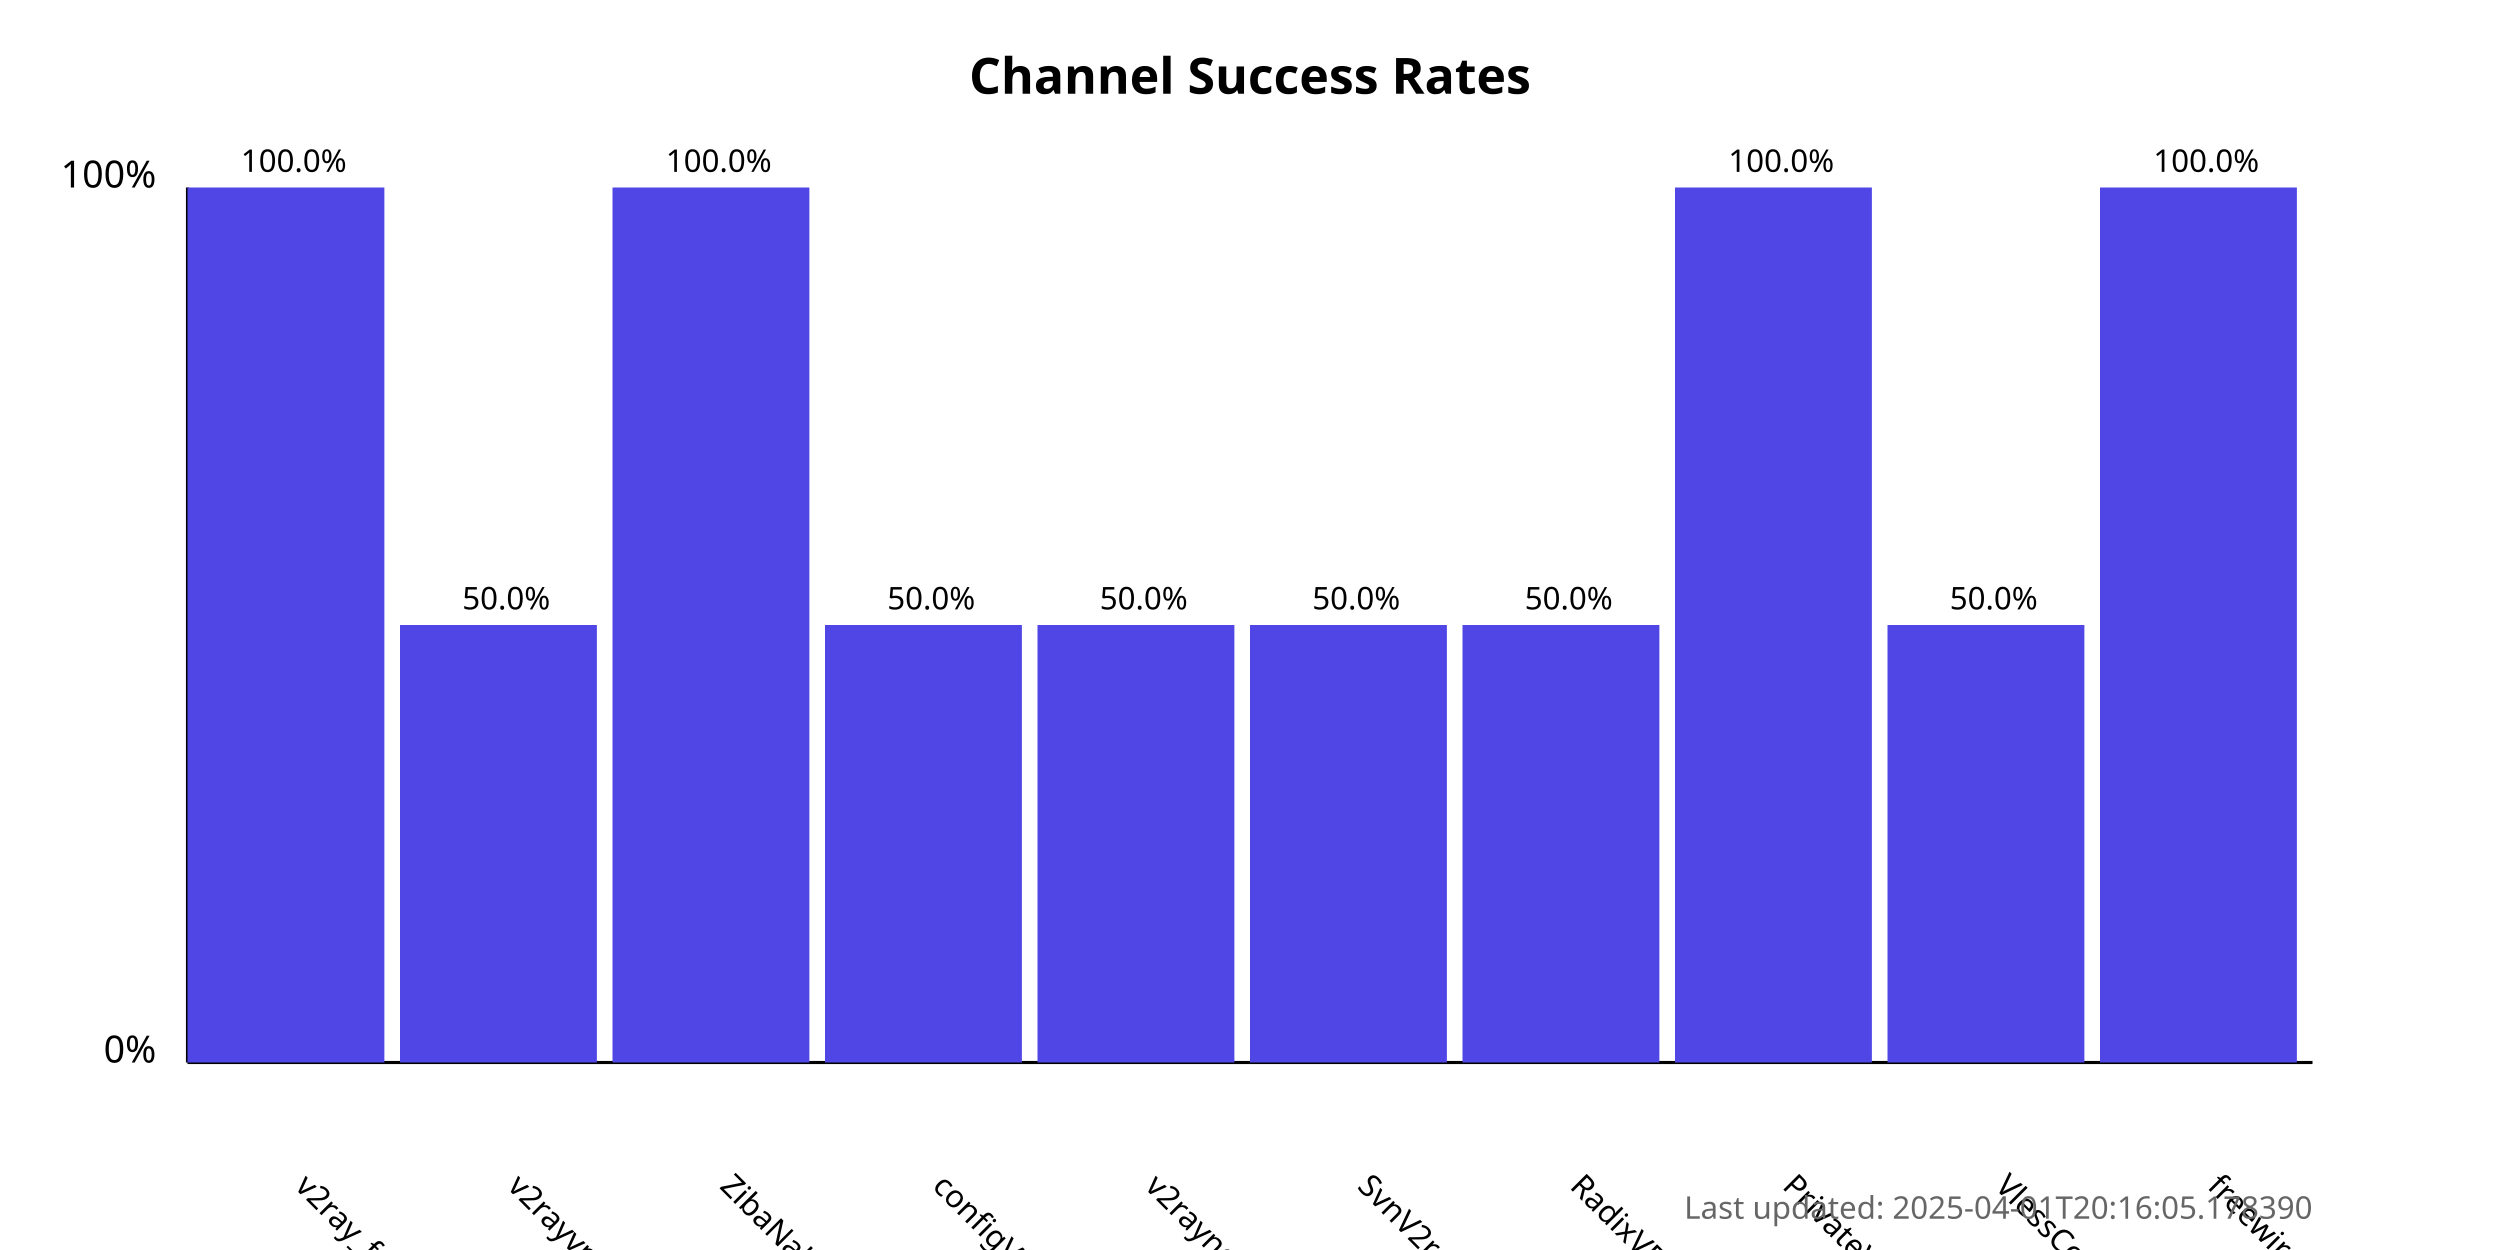
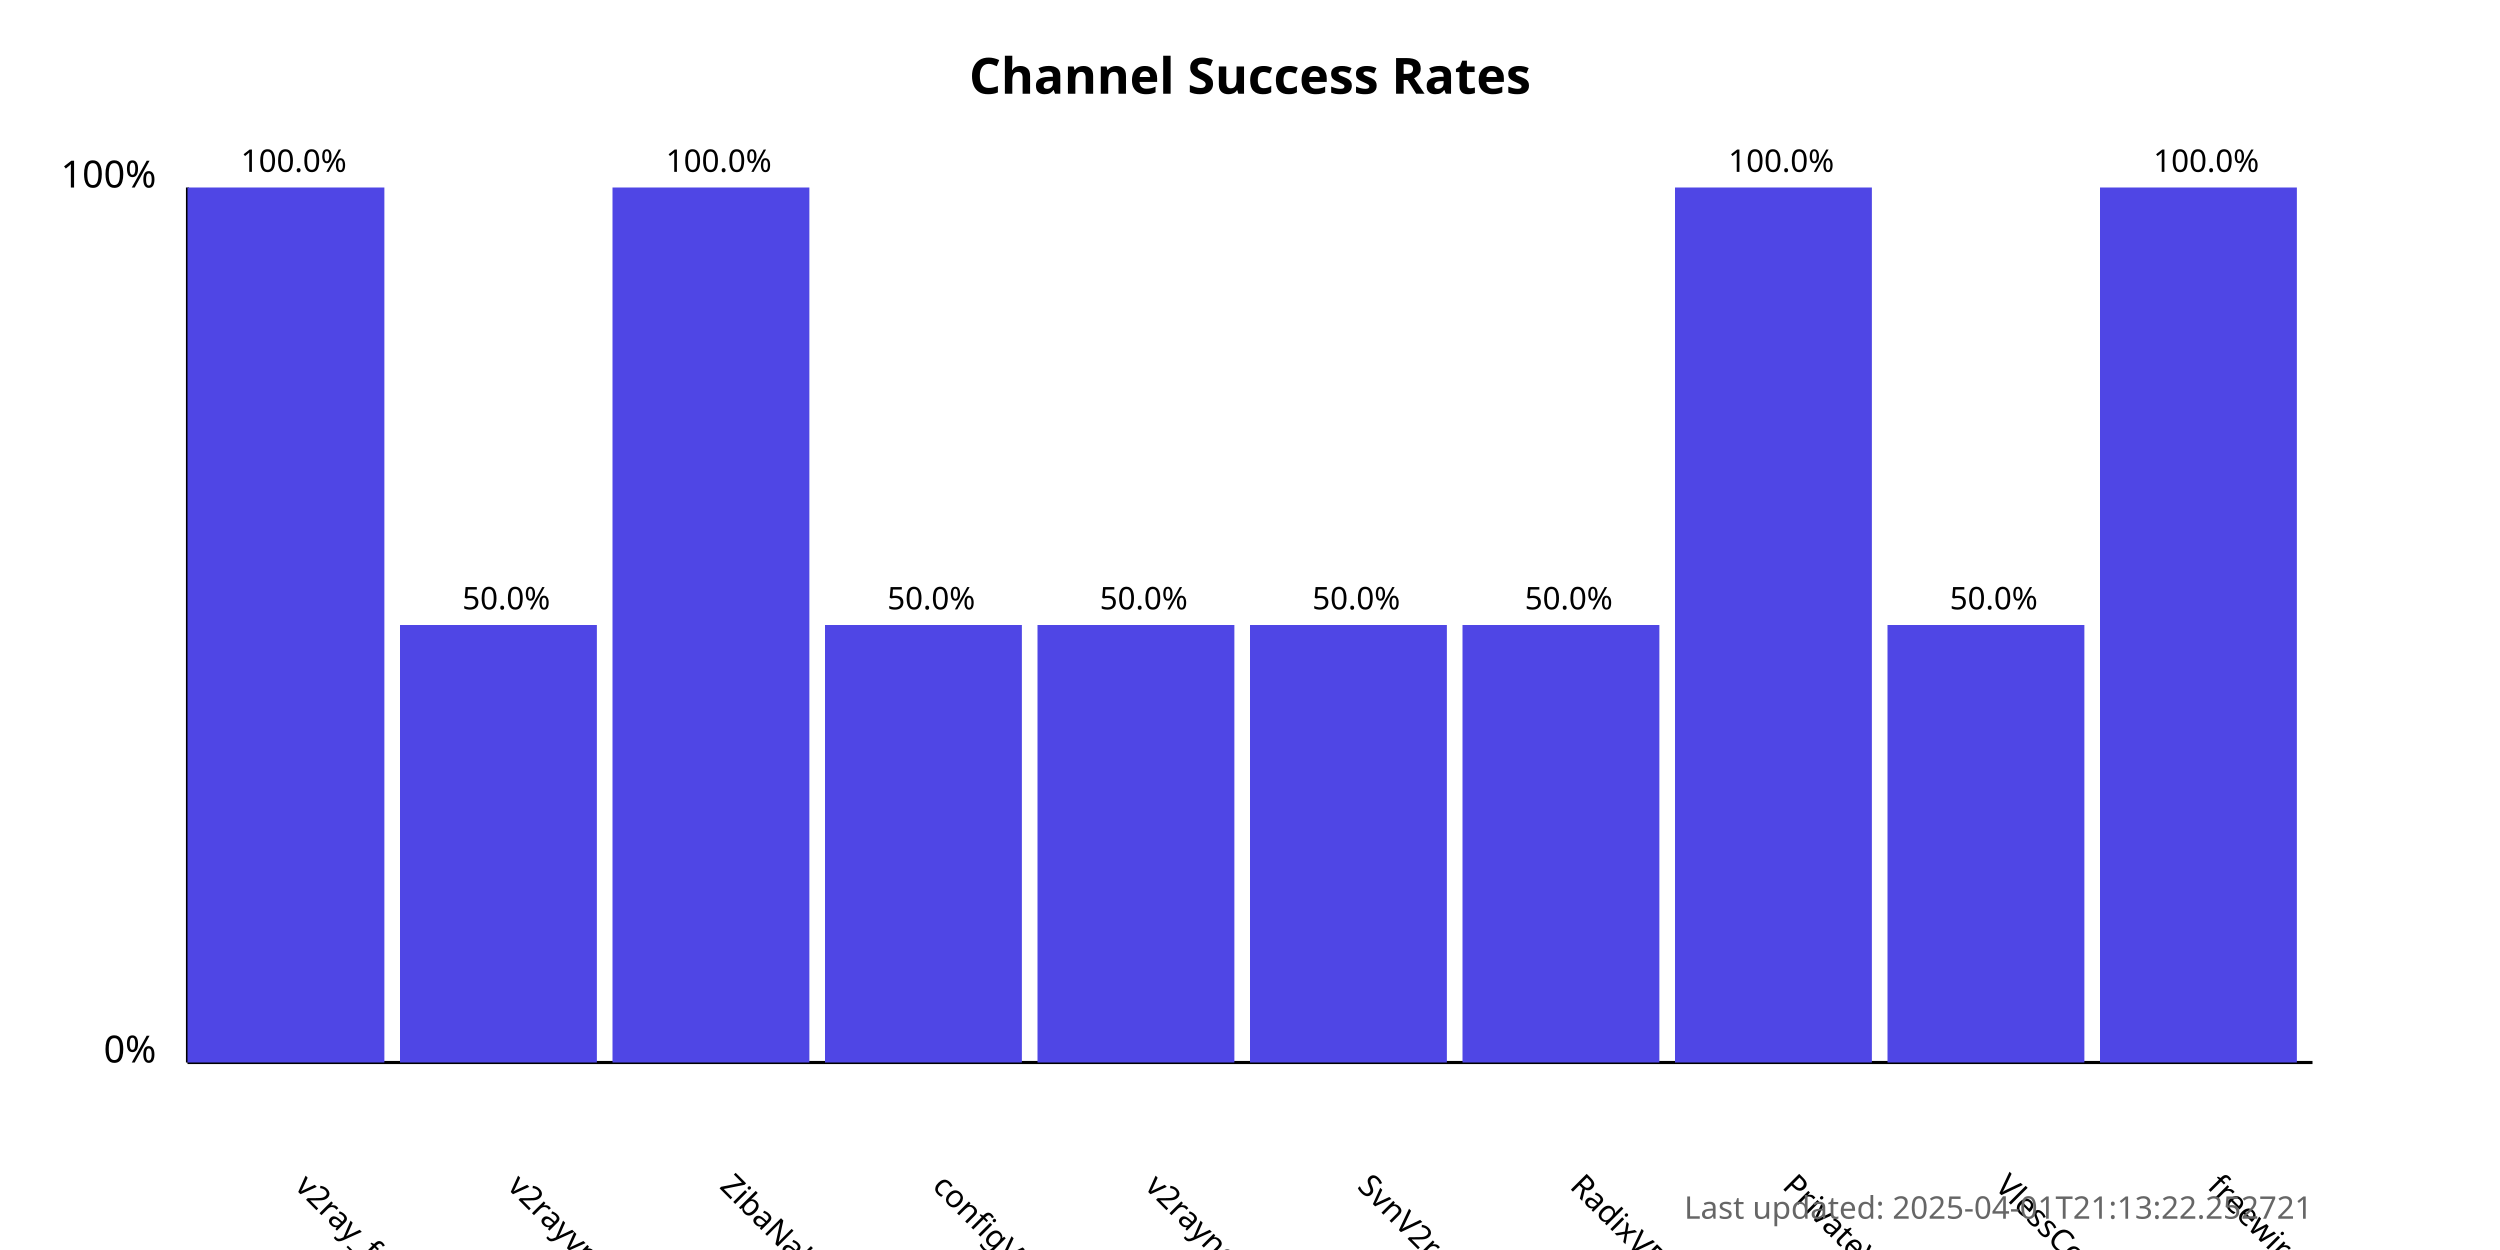
<svg xmlns="http://www.w3.org/2000/svg" width="800" height="400">
  <style>
            .chart-title { font: bold 16px sans-serif; }
            .axis-label { font: 12px sans-serif; }
            .tick-label { font: 10px sans-serif; }
            .bar { fill: #4f46e5; }
            .bar:hover { fill: #6366f1; }
            .timestamp { font: 10px sans-serif; fill: #666; }
        </style>
  <text x="400.0" y="30" text-anchor="middle" class="chart-title">
            Channel Success Rates
        </text>
  <line x1="60" y1="340" x2="60" y2="60" stroke="black" stroke-width="1" />
  <line x1="60" y1="340" x2="740" y2="340" stroke="black" stroke-width="1" />
  <text x="50" y="340" text-anchor="end" class="axis-label">0%</text>
  <text x="50" y="60" text-anchor="end" class="axis-label">100%</text>
  <g>
    <rect x="60" y="60.0" width="63.0" height="280.0" class="bar" />
    <text x="94.0" y="380" transform="rotate(45, 94.0, 380)" text-anchor="start" class="tick-label">
                v2ray_free_conf
            </text>
    <text x="94.0" y="55.0" text-anchor="middle" class="tick-label">
                100.0%
            </text>
  </g>
  <g>
    <rect x="128.0" y="200.0" width="63.0" height="140.0" class="bar" />
    <text x="162.0" y="380" transform="rotate(45, 162.0, 380)" text-anchor="start" class="tick-label">
                v2rayvpno
            </text>
    <text x="162.0" y="195.0" text-anchor="middle" class="tick-label">
                50.0%
            </text>
  </g>
  <g>
    <rect x="196.0" y="60.0" width="63.0" height="280.0" class="bar" />
    <text x="230.0" y="380" transform="rotate(45, 230.0, 380)" text-anchor="start" class="tick-label">
                ZibaNabz
            </text>
    <text x="230.0" y="55.0" text-anchor="middle" class="tick-label">
                100.0%
            </text>
  </g>
  <g>
    <rect x="264.0" y="200.0" width="63.0" height="140.0" class="bar" />
    <text x="298.0" y="380" transform="rotate(45, 298.0, 380)" text-anchor="start" class="tick-label">
                configV2rayForFree
            </text>
    <text x="298.0" y="195.0" text-anchor="middle" class="tick-label">
                50.0%
            </text>
  </g>
  <g>
    <rect x="332.0" y="200.0" width="63.0" height="140.0" class="bar" />
    <text x="366.0" y="380" transform="rotate(45, 366.0, 380)" text-anchor="start" class="tick-label">
                v2rayngvpn
            </text>
    <text x="366.0" y="195.0" text-anchor="middle" class="tick-label">
                50.0%
            </text>
  </g>
  <g>
    <rect x="400.0" y="200.0" width="63.0" height="140.0" class="bar" />
    <text x="434.0" y="380" transform="rotate(45, 434.0, 380)" text-anchor="start" class="tick-label">
                SvnV2ray
            </text>
    <text x="434.0" y="195.0" text-anchor="middle" class="tick-label">
                50.0%
            </text>
  </g>
  <g>
    <rect x="468.0" y="200.0" width="63.0" height="140.0" class="bar" />
    <text x="502.0" y="380" transform="rotate(45, 502.0, 380)" text-anchor="start" class="tick-label">
                RadixVPN
            </text>
    <text x="502.0" y="195.0" text-anchor="middle" class="tick-label">
                50.0%
            </text>
  </g>
  <g>
    <rect x="536.0" y="60.0" width="63.0" height="280.0" class="bar" />
    <text x="570.0" y="380" transform="rotate(45, 570.0, 380)" text-anchor="start" class="tick-label">
                PrivateVPNs
            </text>
    <text x="570.0" y="55.0" text-anchor="middle" class="tick-label">
                100.0%
            </text>
  </g>
  <g>
    <rect x="604.0" y="200.0" width="63.0" height="140.0" class="bar" />
    <text x="638.0" y="380" transform="rotate(45, 638.0, 380)" text-anchor="start" class="tick-label">
                VlessConfig
            </text>
    <text x="638.0" y="195.0" text-anchor="middle" class="tick-label">
                50.0%
            </text>
  </g>
  <g>
    <rect x="672.0" y="60.0" width="63.0" height="280.0" class="bar" />
    <text x="706.0" y="380" transform="rotate(45, 706.0, 380)" text-anchor="start" class="tick-label">
                freewireguard
            </text>
    <text x="706.0" y="55.0" text-anchor="middle" class="tick-label">
                100.0%
            </text>
  </g>
  <text x="740" y="390" text-anchor="end" class="timestamp">
-             Last updated: 2025-04-01T20:16:05.178390
+             Last updated: 2025-04-01T21:13:22.252721
        </text>
</svg>
